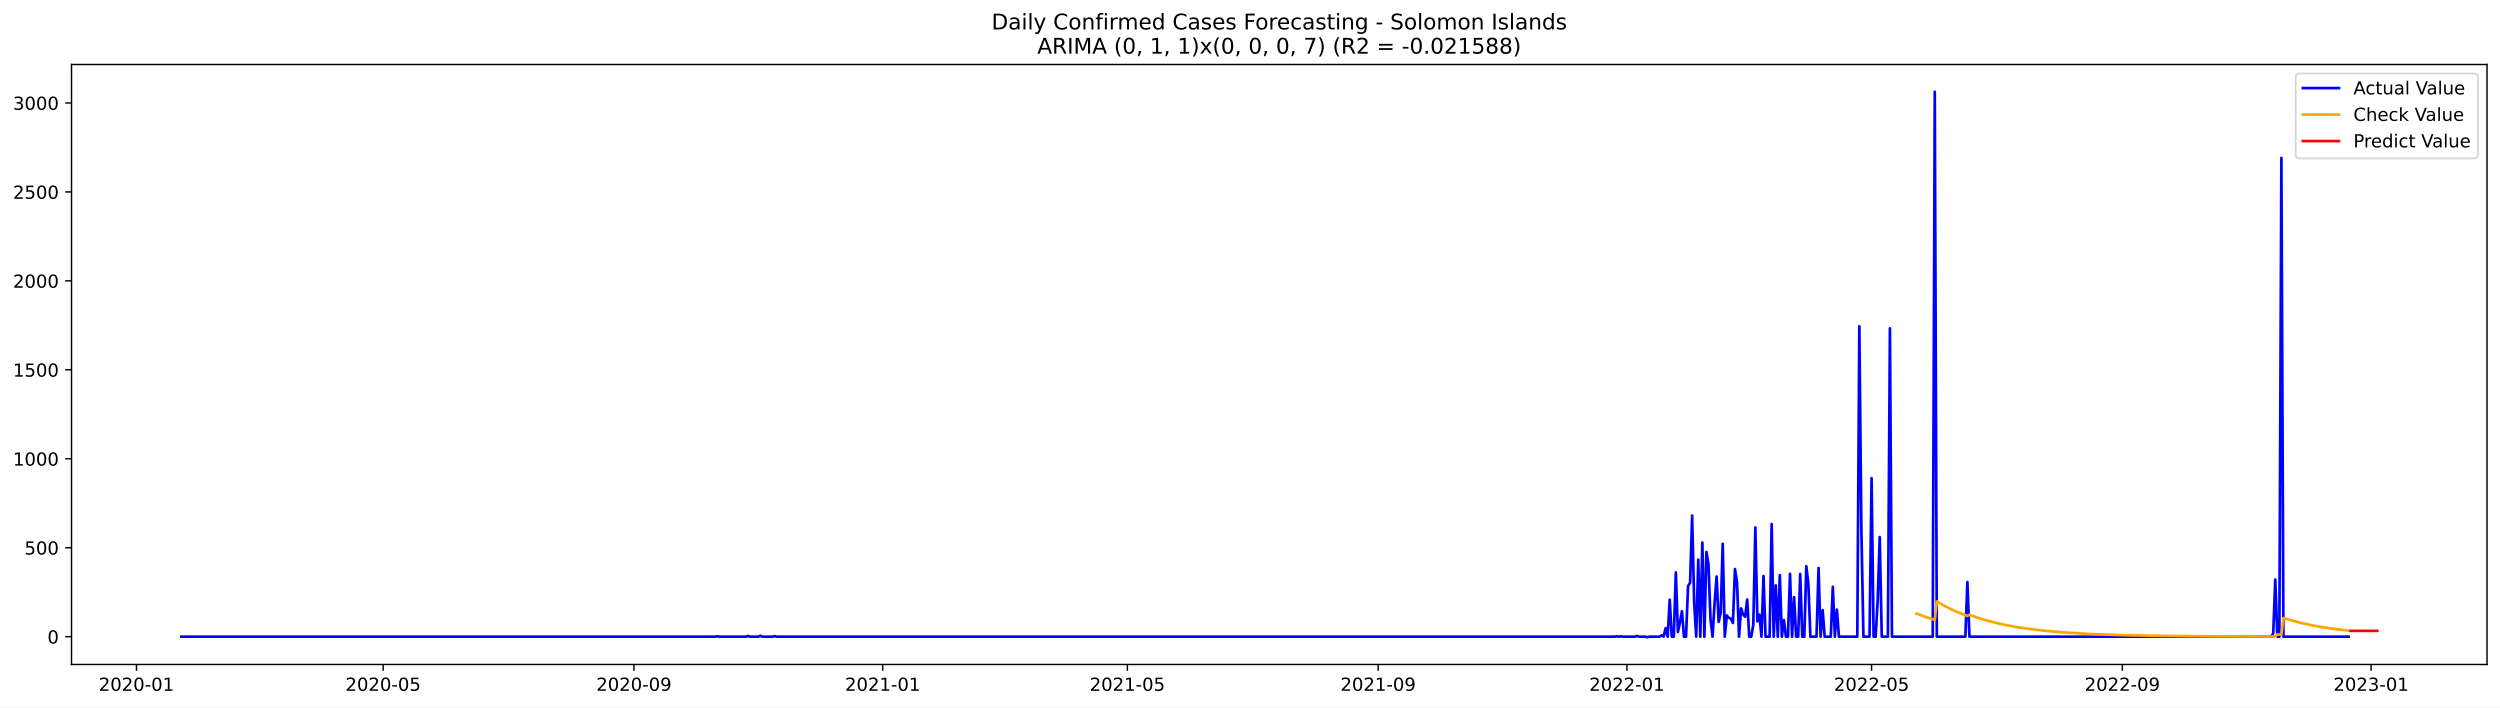
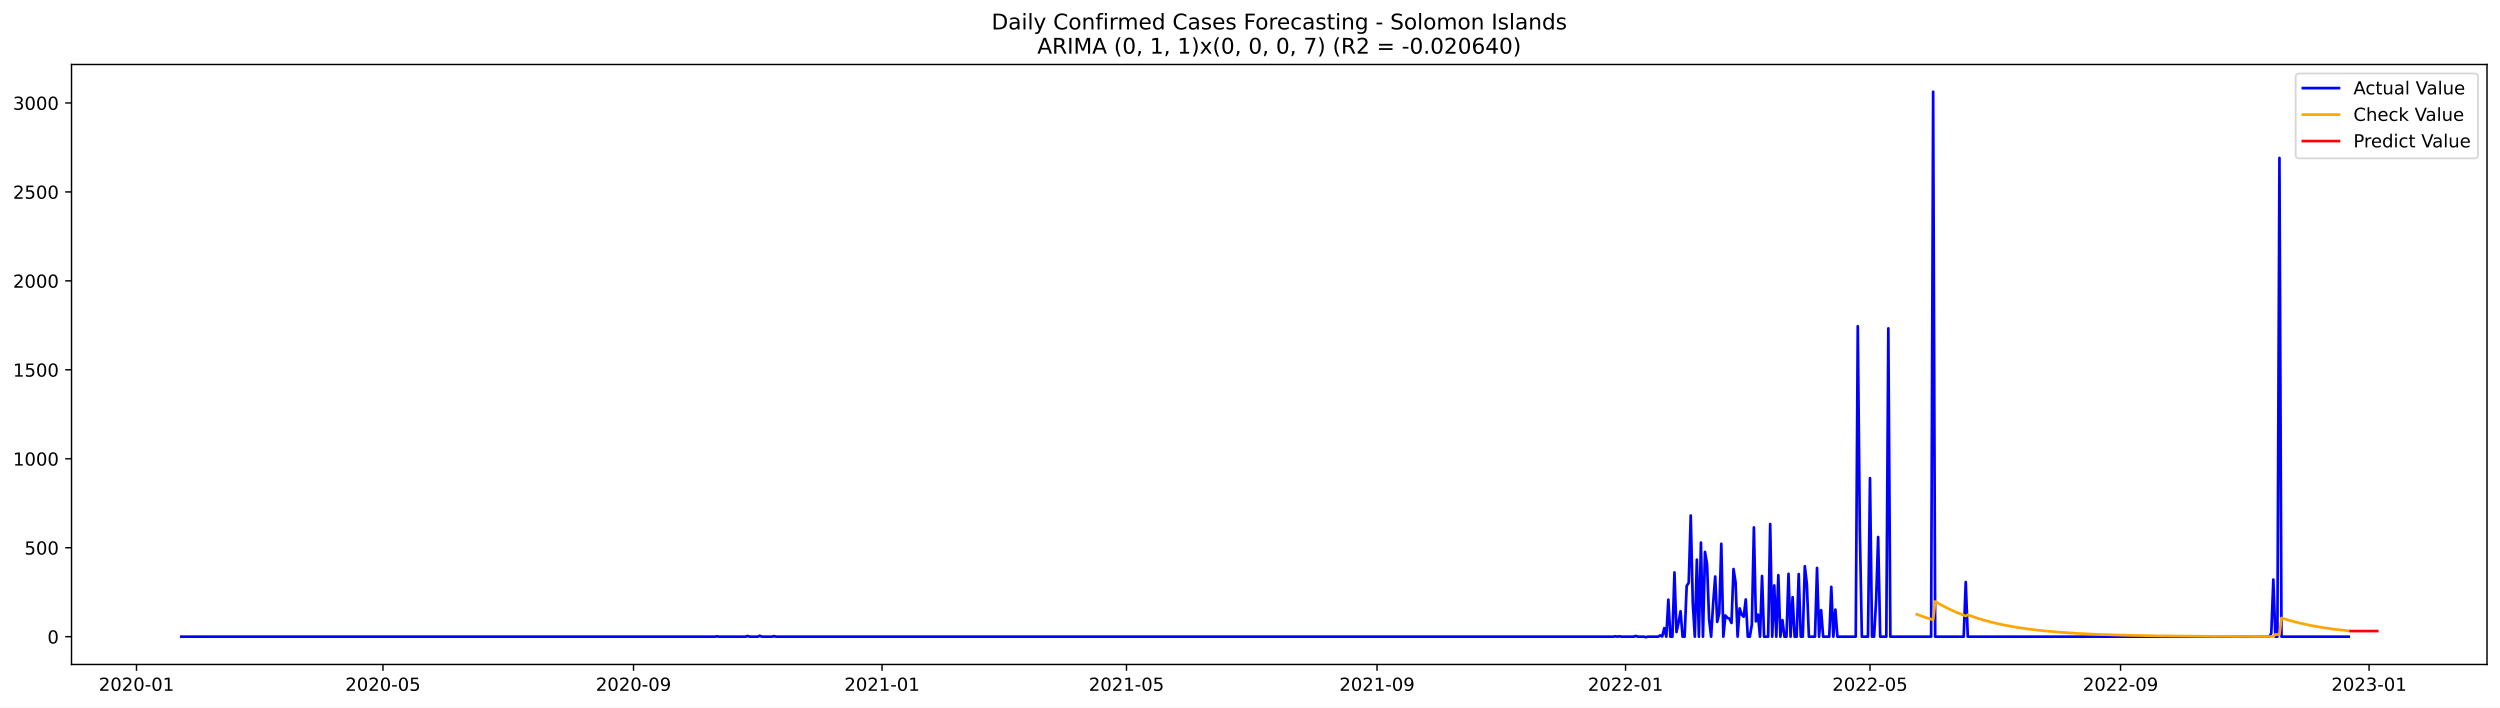
<svg xmlns="http://www.w3.org/2000/svg" xmlns:xlink="http://www.w3.org/1999/xlink" width="1386.05pt" height="392.274pt" viewBox="0 0 1386.05 392.274" version="1.1">
  <defs>
    <style type="text/css">*{stroke-linejoin: round; stroke-linecap: butt}</style>
  </defs>
  <g id="figure_1">
    <g id="patch_1">
      <path d="M 0 392.274  L 1386.05 392.274  L 1386.05 0  L 0 0  z " style="fill: #ffffff" />
    </g>
    <g id="axes_1">
      <g id="patch_2">
        <path d="M 39.65 368.396  L 1378.85 368.396  L 1378.85 35.755  L 39.65 35.755  z " style="fill: #ffffff" />
      </g>
      <g id="matplotlib.axis_1">
        <g id="xtick_1">
          <g id="line2d_1">
            <defs>
-               <path id="m51faa37a4b" d="M 0 0  L 0 3.5  " style="stroke: #000000; stroke-width: 0.8" />
+               <path id="mcefe7a0ed5" d="M 0 0  L 0 3.5  " style="stroke: #000000; stroke-width: 0.8" />
            </defs>
            <g>
-               <use xlink:href="#m51faa37a4b" x="75.654" y="368.396" style="stroke: #000000; stroke-width: 0.8" />
+               <use xlink:href="#mcefe7a0ed5" x="75.677" y="368.396" style="stroke: #000000; stroke-width: 0.8" />
            </g>
          </g>
          <g id="text_1">
-             <g transform="translate(54.76224 382.9939)scale(0.1 -0.1)">
+             <g transform="translate(54.78531 382.9939)scale(0.1 -0.1)">
              <defs>
                <path id="DejaVuSans-32" d="M 1228 531  L 3431 531  L 3431 0  L 469 0  L 469 531  Q 828 903 1448 1529  Q 2069 2156 2228 2338  Q 2531 2678 2651 2914  Q 2772 3150 2772 3378  Q 2772 3750 2511 3984  Q 2250 4219 1831 4219  Q 1534 4219 1204 4116  Q 875 4013 500 3803  L 500 4441  Q 881 4594 1212 4672  Q 1544 4750 1819 4750  Q 2544 4750 2975 4387  Q 3406 4025 3406 3419  Q 3406 3131 3298 2873  Q 3191 2616 2906 2266  Q 2828 2175 2409 1742  Q 1991 1309 1228 531  z " transform="scale(0.015625)" />
                <path id="DejaVuSans-30" d="M 2034 4250  Q 1547 4250 1301 3770  Q 1056 3291 1056 2328  Q 1056 1369 1301 889  Q 1547 409 2034 409  Q 2525 409 2770 889  Q 3016 1369 3016 2328  Q 3016 3291 2770 3770  Q 2525 4250 2034 4250  z M 2034 4750  Q 2819 4750 3233 4129  Q 3647 3509 3647 2328  Q 3647 1150 3233 529  Q 2819 -91 2034 -91  Q 1250 -91 836 529  Q 422 1150 422 2328  Q 422 3509 836 4129  Q 1250 4750 2034 4750  z " transform="scale(0.015625)" />
                <path id="DejaVuSans-2d" d="M 313 2009  L 1997 2009  L 1997 1497  L 313 1497  L 313 2009  z " transform="scale(0.015625)" />
                <path id="DejaVuSans-31" d="M 794 531  L 1825 531  L 1825 4091  L 703 3866  L 703 4441  L 1819 4666  L 2450 4666  L 2450 531  L 3481 531  L 3481 0  L 794 0  L 794 531  z " transform="scale(0.015625)" />
              </defs>
              <use xlink:href="#DejaVuSans-32" />
              <use xlink:href="#DejaVuSans-30" x="63.623" />
              <use xlink:href="#DejaVuSans-32" x="127.246" />
              <use xlink:href="#DejaVuSans-30" x="190.869" />
              <use xlink:href="#DejaVuSans-2d" x="254.492" />
              <use xlink:href="#DejaVuSans-30" x="290.576" />
              <use xlink:href="#DejaVuSans-31" x="354.199" />
            </g>
          </g>
        </g>
        <g id="xtick_2">
          <g id="line2d_2">
            <g>
-               <use xlink:href="#m51faa37a4b" x="212.434" y="368.396" style="stroke: #000000; stroke-width: 0.8" />
+               <use xlink:href="#mcefe7a0ed5" x="212.33" y="368.396" style="stroke: #000000; stroke-width: 0.8" />
            </g>
          </g>
          <g id="text_2">
-             <g transform="translate(191.5422 382.9939)scale(0.1 -0.1)">
+             <g transform="translate(191.4384 382.9939)scale(0.1 -0.1)">
              <defs>
                <path id="DejaVuSans-35" d="M 691 4666  L 3169 4666  L 3169 4134  L 1269 4134  L 1269 2991  Q 1406 3038 1543 3061  Q 1681 3084 1819 3084  Q 2600 3084 3056 2656  Q 3513 2228 3513 1497  Q 3513 744 3044 326  Q 2575 -91 1722 -91  Q 1428 -91 1123 -41  Q 819 9 494 109  L 494 744  Q 775 591 1075 516  Q 1375 441 1709 441  Q 2250 441 2565 725  Q 2881 1009 2881 1497  Q 2881 1984 2565 2268  Q 2250 2553 1709 2553  Q 1456 2553 1204 2497  Q 953 2441 691 2322  L 691 4666  z " transform="scale(0.015625)" />
              </defs>
              <use xlink:href="#DejaVuSans-32" />
              <use xlink:href="#DejaVuSans-30" x="63.623" />
              <use xlink:href="#DejaVuSans-32" x="127.246" />
              <use xlink:href="#DejaVuSans-30" x="190.869" />
              <use xlink:href="#DejaVuSans-2d" x="254.492" />
              <use xlink:href="#DejaVuSans-30" x="290.576" />
              <use xlink:href="#DejaVuSans-35" x="354.199" />
            </g>
          </g>
        </g>
        <g id="xtick_3">
          <g id="line2d_3">
            <g>
-               <use xlink:href="#m51faa37a4b" x="351.474" y="368.396" style="stroke: #000000; stroke-width: 0.8" />
+               <use xlink:href="#mcefe7a0ed5" x="351.242" y="368.396" style="stroke: #000000; stroke-width: 0.8" />
            </g>
          </g>
          <g id="text_3">
-             <g transform="translate(330.583 382.9939)scale(0.1 -0.1)">
+             <g transform="translate(330.3502 382.9939)scale(0.1 -0.1)">
              <defs>
                <path id="DejaVuSans-39" d="M 703 97  L 703 672  Q 941 559 1184 500  Q 1428 441 1663 441  Q 2288 441 2617 861  Q 2947 1281 2994 2138  Q 2813 1869 2534 1725  Q 2256 1581 1919 1581  Q 1219 1581 811 2004  Q 403 2428 403 3163  Q 403 3881 828 4315  Q 1253 4750 1959 4750  Q 2769 4750 3195 4129  Q 3622 3509 3622 2328  Q 3622 1225 3098 567  Q 2575 -91 1691 -91  Q 1453 -91 1209 -44  Q 966 3 703 97  z M 1959 2075  Q 2384 2075 2632 2365  Q 2881 2656 2881 3163  Q 2881 3666 2632 3958  Q 2384 4250 1959 4250  Q 1534 4250 1286 3958  Q 1038 3666 1038 3163  Q 1038 2656 1286 2365  Q 1534 2075 1959 2075  z " transform="scale(0.015625)" />
              </defs>
              <use xlink:href="#DejaVuSans-32" />
              <use xlink:href="#DejaVuSans-30" x="63.623" />
              <use xlink:href="#DejaVuSans-32" x="127.246" />
              <use xlink:href="#DejaVuSans-30" x="190.869" />
              <use xlink:href="#DejaVuSans-2d" x="254.492" />
              <use xlink:href="#DejaVuSans-30" x="290.576" />
              <use xlink:href="#DejaVuSans-39" x="354.199" />
            </g>
          </g>
        </g>
        <g id="xtick_4">
          <g id="line2d_4">
            <g>
-               <use xlink:href="#m51faa37a4b" x="489.385" y="368.396" style="stroke: #000000; stroke-width: 0.8" />
+               <use xlink:href="#mcefe7a0ed5" x="489.024" y="368.396" style="stroke: #000000; stroke-width: 0.8" />
            </g>
          </g>
          <g id="text_4">
-             <g transform="translate(468.4933 382.9939)scale(0.1 -0.1)">
+             <g transform="translate(468.1326 382.9939)scale(0.1 -0.1)">
              <use xlink:href="#DejaVuSans-32" />
              <use xlink:href="#DejaVuSans-30" x="63.623" />
              <use xlink:href="#DejaVuSans-32" x="127.246" />
              <use xlink:href="#DejaVuSans-31" x="190.869" />
              <use xlink:href="#DejaVuSans-2d" x="254.492" />
              <use xlink:href="#DejaVuSans-30" x="290.576" />
              <use xlink:href="#DejaVuSans-31" x="354.199" />
            </g>
          </g>
        </g>
        <g id="xtick_5">
          <g id="line2d_5">
            <g>
-               <use xlink:href="#m51faa37a4b" x="625.034" y="368.396" style="stroke: #000000; stroke-width: 0.8" />
+               <use xlink:href="#mcefe7a0ed5" x="624.548" y="368.396" style="stroke: #000000; stroke-width: 0.8" />
            </g>
          </g>
          <g id="text_5">
-             <g transform="translate(604.1428 382.9939)scale(0.1 -0.1)">
+             <g transform="translate(603.6563 382.9939)scale(0.1 -0.1)">
              <use xlink:href="#DejaVuSans-32" />
              <use xlink:href="#DejaVuSans-30" x="63.623" />
              <use xlink:href="#DejaVuSans-32" x="127.246" />
              <use xlink:href="#DejaVuSans-31" x="190.869" />
              <use xlink:href="#DejaVuSans-2d" x="254.492" />
              <use xlink:href="#DejaVuSans-30" x="290.576" />
              <use xlink:href="#DejaVuSans-35" x="354.199" />
            </g>
          </g>
        </g>
        <g id="xtick_6">
          <g id="line2d_6">
            <g>
-               <use xlink:href="#m51faa37a4b" x="764.075" y="368.396" style="stroke: #000000; stroke-width: 0.8" />
+               <use xlink:href="#mcefe7a0ed5" x="763.459" y="368.396" style="stroke: #000000; stroke-width: 0.8" />
            </g>
          </g>
          <g id="text_6">
-             <g transform="translate(743.1836 382.9939)scale(0.1 -0.1)">
+             <g transform="translate(742.5681 382.9939)scale(0.1 -0.1)">
              <use xlink:href="#DejaVuSans-32" />
              <use xlink:href="#DejaVuSans-30" x="63.623" />
              <use xlink:href="#DejaVuSans-32" x="127.246" />
              <use xlink:href="#DejaVuSans-31" x="190.869" />
              <use xlink:href="#DejaVuSans-2d" x="254.492" />
              <use xlink:href="#DejaVuSans-30" x="290.576" />
              <use xlink:href="#DejaVuSans-39" x="354.199" />
            </g>
          </g>
        </g>
        <g id="xtick_7">
          <g id="line2d_7">
            <g>
-               <use xlink:href="#m51faa37a4b" x="901.985" y="368.396" style="stroke: #000000; stroke-width: 0.8" />
+               <use xlink:href="#mcefe7a0ed5" x="901.242" y="368.396" style="stroke: #000000; stroke-width: 0.8" />
            </g>
          </g>
          <g id="text_7">
-             <g transform="translate(881.094 382.9939)scale(0.1 -0.1)">
+             <g transform="translate(880.3505 382.9939)scale(0.1 -0.1)">
              <use xlink:href="#DejaVuSans-32" />
              <use xlink:href="#DejaVuSans-30" x="63.623" />
              <use xlink:href="#DejaVuSans-32" x="127.246" />
              <use xlink:href="#DejaVuSans-32" x="190.869" />
              <use xlink:href="#DejaVuSans-2d" x="254.492" />
              <use xlink:href="#DejaVuSans-30" x="290.576" />
              <use xlink:href="#DejaVuSans-31" x="354.199" />
            </g>
          </g>
        </g>
        <g id="xtick_8">
          <g id="line2d_8">
            <g>
-               <use xlink:href="#m51faa37a4b" x="1037.635" y="368.396" style="stroke: #000000; stroke-width: 0.8" />
+               <use xlink:href="#mcefe7a0ed5" x="1036.766" y="368.396" style="stroke: #000000; stroke-width: 0.8" />
            </g>
          </g>
          <g id="text_8">
-             <g transform="translate(1016.744 382.9939)scale(0.1 -0.1)">
+             <g transform="translate(1015.874 382.9939)scale(0.1 -0.1)">
              <use xlink:href="#DejaVuSans-32" />
              <use xlink:href="#DejaVuSans-30" x="63.623" />
              <use xlink:href="#DejaVuSans-32" x="127.246" />
              <use xlink:href="#DejaVuSans-32" x="190.869" />
              <use xlink:href="#DejaVuSans-2d" x="254.492" />
              <use xlink:href="#DejaVuSans-30" x="290.576" />
              <use xlink:href="#DejaVuSans-35" x="354.199" />
            </g>
          </g>
        </g>
        <g id="xtick_9">
          <g id="line2d_9">
            <g>
-               <use xlink:href="#m51faa37a4b" x="1176.676" y="368.396" style="stroke: #000000; stroke-width: 0.8" />
+               <use xlink:href="#mcefe7a0ed5" x="1175.677" y="368.396" style="stroke: #000000; stroke-width: 0.8" />
            </g>
          </g>
          <g id="text_9">
-             <g transform="translate(1155.784 382.9939)scale(0.1 -0.1)">
+             <g transform="translate(1154.786 382.9939)scale(0.1 -0.1)">
              <use xlink:href="#DejaVuSans-32" />
              <use xlink:href="#DejaVuSans-30" x="63.623" />
              <use xlink:href="#DejaVuSans-32" x="127.246" />
              <use xlink:href="#DejaVuSans-32" x="190.869" />
              <use xlink:href="#DejaVuSans-2d" x="254.492" />
              <use xlink:href="#DejaVuSans-30" x="290.576" />
              <use xlink:href="#DejaVuSans-39" x="354.199" />
            </g>
          </g>
        </g>
        <g id="xtick_10">
          <g id="line2d_10">
            <g>
-               <use xlink:href="#m51faa37a4b" x="1314.586" y="368.396" style="stroke: #000000; stroke-width: 0.8" />
+               <use xlink:href="#mcefe7a0ed5" x="1313.46" y="368.396" style="stroke: #000000; stroke-width: 0.8" />
            </g>
          </g>
          <g id="text_10">
-             <g transform="translate(1293.695 382.9939)scale(0.1 -0.1)">
+             <g transform="translate(1292.568 382.9939)scale(0.1 -0.1)">
              <defs>
                <path id="DejaVuSans-33" d="M 2597 2516  Q 3050 2419 3304 2112  Q 3559 1806 3559 1356  Q 3559 666 3084 287  Q 2609 -91 1734 -91  Q 1441 -91 1130 -33  Q 819 25 488 141  L 488 750  Q 750 597 1062 519  Q 1375 441 1716 441  Q 2309 441 2620 675  Q 2931 909 2931 1356  Q 2931 1769 2642 2001  Q 2353 2234 1838 2234  L 1294 2234  L 1294 2753  L 1863 2753  Q 2328 2753 2575 2939  Q 2822 3125 2822 3475  Q 2822 3834 2567 4026  Q 2313 4219 1838 4219  Q 1578 4219 1281 4162  Q 984 4106 628 3988  L 628 4550  Q 988 4650 1302 4700  Q 1616 4750 1894 4750  Q 2613 4750 3031 4423  Q 3450 4097 3450 3541  Q 3450 3153 3228 2886  Q 3006 2619 2597 2516  z " transform="scale(0.015625)" />
              </defs>
              <use xlink:href="#DejaVuSans-32" />
              <use xlink:href="#DejaVuSans-30" x="63.623" />
              <use xlink:href="#DejaVuSans-32" x="127.246" />
              <use xlink:href="#DejaVuSans-33" x="190.869" />
              <use xlink:href="#DejaVuSans-2d" x="254.492" />
              <use xlink:href="#DejaVuSans-30" x="290.576" />
              <use xlink:href="#DejaVuSans-31" x="354.199" />
            </g>
          </g>
        </g>
      </g>
      <g id="matplotlib.axis_2">
        <g id="ytick_1">
          <g id="line2d_11">
            <defs>
-               <path id="m9a84aeceed" d="M 0 0  L -3.5 0  " style="stroke: #000000; stroke-width: 0.8" />
+               <path id="md44d9728ac" d="M 0 0  L -3.5 0  " style="stroke: #000000; stroke-width: 0.8" />
            </defs>
            <g>
-               <use xlink:href="#m9a84aeceed" x="39.65" y="352.98" style="stroke: #000000; stroke-width: 0.8" />
+               <use xlink:href="#md44d9728ac" x="39.65" y="352.98" style="stroke: #000000; stroke-width: 0.8" />
            </g>
          </g>
          <g id="text_11">
            <g transform="translate(26.2875 356.7788)scale(0.1 -0.1)">
              <use xlink:href="#DejaVuSans-30" />
            </g>
          </g>
        </g>
        <g id="ytick_2">
          <g id="line2d_12">
            <g>
-               <use xlink:href="#m9a84aeceed" x="39.65" y="303.665" style="stroke: #000000; stroke-width: 0.8" />
+               <use xlink:href="#md44d9728ac" x="39.65" y="303.665" style="stroke: #000000; stroke-width: 0.8" />
            </g>
          </g>
          <g id="text_12">
            <g transform="translate(13.5625 307.4638)scale(0.1 -0.1)">
              <use xlink:href="#DejaVuSans-35" />
              <use xlink:href="#DejaVuSans-30" x="63.623" />
              <use xlink:href="#DejaVuSans-30" x="127.246" />
            </g>
          </g>
        </g>
        <g id="ytick_3">
          <g id="line2d_13">
            <g>
-               <use xlink:href="#m9a84aeceed" x="39.65" y="254.349" style="stroke: #000000; stroke-width: 0.8" />
+               <use xlink:href="#md44d9728ac" x="39.65" y="254.349" style="stroke: #000000; stroke-width: 0.8" />
            </g>
          </g>
          <g id="text_13">
            <g transform="translate(7.2 258.1487)scale(0.1 -0.1)">
              <use xlink:href="#DejaVuSans-31" />
              <use xlink:href="#DejaVuSans-30" x="63.623" />
              <use xlink:href="#DejaVuSans-30" x="127.246" />
              <use xlink:href="#DejaVuSans-30" x="190.869" />
            </g>
          </g>
        </g>
        <g id="ytick_4">
          <g id="line2d_14">
            <g>
-               <use xlink:href="#m9a84aeceed" x="39.65" y="205.034" style="stroke: #000000; stroke-width: 0.8" />
+               <use xlink:href="#md44d9728ac" x="39.65" y="205.034" style="stroke: #000000; stroke-width: 0.8" />
            </g>
          </g>
          <g id="text_14">
            <g transform="translate(7.2 208.8336)scale(0.1 -0.1)">
              <use xlink:href="#DejaVuSans-31" />
              <use xlink:href="#DejaVuSans-35" x="63.623" />
              <use xlink:href="#DejaVuSans-30" x="127.246" />
              <use xlink:href="#DejaVuSans-30" x="190.869" />
            </g>
          </g>
        </g>
        <g id="ytick_5">
          <g id="line2d_15">
            <g>
-               <use xlink:href="#m9a84aeceed" x="39.65" y="155.719" style="stroke: #000000; stroke-width: 0.8" />
+               <use xlink:href="#md44d9728ac" x="39.65" y="155.719" style="stroke: #000000; stroke-width: 0.8" />
            </g>
          </g>
          <g id="text_15">
            <g transform="translate(7.2 159.5186)scale(0.1 -0.1)">
              <use xlink:href="#DejaVuSans-32" />
              <use xlink:href="#DejaVuSans-30" x="63.623" />
              <use xlink:href="#DejaVuSans-30" x="127.246" />
              <use xlink:href="#DejaVuSans-30" x="190.869" />
            </g>
          </g>
        </g>
        <g id="ytick_6">
          <g id="line2d_16">
            <g>
-               <use xlink:href="#m9a84aeceed" x="39.65" y="106.404" style="stroke: #000000; stroke-width: 0.8" />
+               <use xlink:href="#md44d9728ac" x="39.65" y="106.404" style="stroke: #000000; stroke-width: 0.8" />
            </g>
          </g>
          <g id="text_16">
            <g transform="translate(7.2 110.2035)scale(0.1 -0.1)">
              <use xlink:href="#DejaVuSans-32" />
              <use xlink:href="#DejaVuSans-35" x="63.623" />
              <use xlink:href="#DejaVuSans-30" x="127.246" />
              <use xlink:href="#DejaVuSans-30" x="190.869" />
            </g>
          </g>
        </g>
        <g id="ytick_7">
          <g id="line2d_17">
            <g>
-               <use xlink:href="#m9a84aeceed" x="39.65" y="57.089" style="stroke: #000000; stroke-width: 0.8" />
+               <use xlink:href="#md44d9728ac" x="39.65" y="57.089" style="stroke: #000000; stroke-width: 0.8" />
            </g>
          </g>
          <g id="text_17">
            <g transform="translate(7.2 60.88842)scale(0.1 -0.1)">
              <use xlink:href="#DejaVuSans-33" />
              <use xlink:href="#DejaVuSans-30" x="63.623" />
              <use xlink:href="#DejaVuSans-30" x="127.246" />
              <use xlink:href="#DejaVuSans-30" x="190.869" />
            </g>
          </g>
        </g>
      </g>
      <g id="line2d_18">
-         <path d="M 100.523 352.98  L 396.691 352.98  L 397.821 352.782  L 398.952 352.98  L 413.647 352.98  L 414.777 352.585  L 415.908 352.98  L 420.43 352.98  L 421.56 352.486  L 422.69 352.98  L 428.342 352.98  L 429.473 352.684  L 430.603 352.98  L 895.203 352.98  L 896.333 352.782  L 897.464 352.98  L 898.594 352.782  L 899.725 352.98  L 906.507 352.98  L 907.637 352.585  L 908.768 352.98  L 912.159 352.98  L 913.29 353.276  L 914.42 352.98  L 920.072 352.98  L 921.202 352.289  L 922.333 352.881  L 923.463 348.245  L 924.594 352.98  L 925.724 332.465  L 926.854 352.98  L 927.985 352.98  L 929.115 317.374  L 930.246 350.415  L 931.376 345.188  L 932.507 338.875  L 933.637 352.98  L 934.767 352.98  L 935.898 324.87  L 937.028 323.095  L 938.159 285.812  L 939.289 334.24  L 940.419 352.98  L 941.55 310.273  L 942.68 352.98  L 943.811 300.804  L 944.941 352.98  L 946.071 306.032  L 947.202 312.739  L 948.332 343.215  L 949.463 352.98  L 950.593 334.536  L 951.724 319.643  L 952.854 344.793  L 953.984 339.862  L 955.115 301.495  L 956.245 352.98  L 957.376 341.243  L 958.506 342.525  L 959.636 343.018  L 960.767 345.385  L 961.897 315.5  L 963.028 322.799  L 964.158 352.98  L 965.288 337.297  L 966.419 340.749  L 967.549 341.933  L 968.68 332.366  L 969.81 352.98  L 970.941 352.98  L 972.071 346.273  L 973.201 292.421  L 974.332 344.497  L 975.462 340.749  L 976.593 352.98  L 977.723 319.347  L 978.853 352.98  L 981.114 352.98  L 982.245 290.547  L 983.375 352.98  L 984.506 324.574  L 985.636 352.98  L 986.766 318.854  L 987.897 352.98  L 989.027 343.807  L 990.158 352.98  L 991.288 352.98  L 992.418 318.163  L 993.549 352.98  L 994.679 331.084  L 995.81 352.98  L 996.94 352.98  L 998.07 318.262  L 999.201 352.98  L 1000.331 352.98  L 1001.462 313.922  L 1002.592 323.785  L 1003.723 352.98  L 1007.114 352.98  L 1008.244 314.908  L 1009.375 352.98  L 1010.505 338.284  L 1011.635 352.98  L 1015.027 352.98  L 1016.157 325.363  L 1017.287 352.98  L 1018.418 337.988  L 1019.548 352.98  L 1029.722 352.98  L 1030.852 180.87  L 1031.983 293.407  L 1033.113 352.98  L 1036.504 352.98  L 1037.635 265.1  L 1038.765 352.98  L 1039.896 352.98  L 1041.026 332.859  L 1042.157 297.747  L 1043.287 352.98  L 1046.678 352.98  L 1047.809 182.054  L 1048.939 352.98  L 1071.547 352.98  L 1072.678 50.876  L 1073.808 352.98  L 1089.634 352.98  L 1090.764 322.7  L 1091.895 352.98  L 1259.196 352.98  L 1260.326 351.106  L 1261.457 321.319  L 1262.587 352.98  L 1263.717 352.98  L 1264.848 87.566  L 1265.978 352.98  L 1302.151 352.98  L 1302.151 352.98  " clip-path="url(#pe332eb1129)" style="fill: none; stroke: #0000ff; stroke-width: 1.5; stroke-linecap: square" />
+         <path d="M 100.523 352.98  L 396.416 352.98  L 397.545 352.782  L 398.675 352.98  L 413.357 352.98  L 414.486 352.585  L 415.615 352.98  L 420.133 352.98  L 421.262 352.486  L 422.392 352.98  L 428.038 352.98  L 429.168 352.684  L 430.297 352.98  L 894.466 352.98  L 895.595 352.782  L 896.724 352.98  L 897.854 352.782  L 898.983 352.98  L 905.759 352.98  L 906.889 352.585  L 908.018 352.98  L 911.406 352.98  L 912.536 353.276  L 913.665 352.98  L 919.312 352.98  L 920.441 352.289  L 921.57 352.881  L 922.7 348.245  L 923.829 352.98  L 924.959 332.465  L 926.088 352.98  L 927.217 352.98  L 928.347 317.374  L 929.476 350.415  L 930.605 345.188  L 931.735 338.875  L 932.864 352.98  L 933.993 352.98  L 935.123 324.87  L 936.252 323.095  L 937.382 285.812  L 938.511 334.24  L 939.64 352.98  L 940.77 310.273  L 941.899 352.98  L 943.028 300.804  L 944.158 352.98  L 945.287 306.032  L 946.416 312.739  L 947.546 343.215  L 948.675 352.98  L 949.805 334.536  L 950.934 319.643  L 952.063 344.793  L 953.193 339.862  L 954.322 301.495  L 955.451 352.98  L 956.581 341.243  L 957.71 342.525  L 958.839 343.018  L 959.969 345.385  L 961.098 315.5  L 962.228 322.799  L 963.357 352.98  L 964.486 337.297  L 965.616 340.749  L 966.745 341.933  L 967.874 332.366  L 969.004 352.98  L 970.133 352.98  L 971.262 346.273  L 972.392 292.421  L 973.521 344.497  L 974.651 340.749  L 975.78 352.98  L 976.909 319.347  L 978.039 352.98  L 980.297 352.98  L 981.427 290.547  L 982.556 352.98  L 983.685 324.574  L 984.815 352.98  L 985.944 318.854  L 987.074 352.98  L 988.203 343.807  L 989.332 352.98  L 990.462 352.98  L 991.591 318.163  L 992.72 352.98  L 993.85 331.084  L 994.979 352.98  L 996.108 352.98  L 997.238 318.262  L 998.367 352.98  L 999.497 352.98  L 1000.626 313.922  L 1001.755 323.785  L 1002.885 352.98  L 1006.273 352.98  L 1007.402 314.908  L 1008.531 352.98  L 1009.661 338.284  L 1010.79 352.98  L 1014.178 352.98  L 1015.308 325.363  L 1016.437 352.98  L 1017.566 337.988  L 1018.696 352.98  L 1028.86 352.98  L 1029.989 180.87  L 1031.119 293.407  L 1032.248 352.98  L 1035.636 352.98  L 1036.766 265.1  L 1037.895 352.98  L 1039.024 352.98  L 1040.154 332.859  L 1041.283 297.747  L 1042.412 352.98  L 1045.801 352.98  L 1046.93 182.054  L 1048.059 352.98  L 1070.647 352.98  L 1071.776 50.876  L 1072.905 352.98  L 1088.716 352.98  L 1089.846 322.7  L 1090.975 352.98  L 1258.121 352.98  L 1259.25 351.106  L 1260.38 321.319  L 1261.509 352.98  L 1262.638 352.98  L 1263.768 87.566  L 1264.897 352.98  L 1302.166 352.98  L 1302.166 352.98  " clip-path="url(#pe22a242abc)" style="fill: none; stroke: #0000ff; stroke-width: 1.5; stroke-linecap: square" />
      </g>
      <g id="line2d_19">
-         <path d="M 1062.504 340.155  L 1067.026 341.85  L 1071.547 343.322  L 1072.678 343.658  L 1073.808 333.462  L 1077.199 335.431  L 1081.721 337.751  L 1086.243 339.764  L 1090.764 341.511  L 1091.895 340.856  L 1096.416 342.458  L 1100.938 343.849  L 1106.59 345.332  L 1112.242 346.574  L 1119.025 347.801  L 1125.807 348.793  L 1133.72 349.713  L 1142.763 350.52  L 1152.937 351.191  L 1165.372 351.769  L 1180.067 352.216  L 1199.284 352.562  L 1226.414 352.801  L 1260.326 352.918  L 1261.457 352.855  L 1262.587 351.757  L 1264.848 351.84  L 1265.978 342.637  L 1270.5 344.004  L 1276.152 345.462  L 1281.804 346.683  L 1288.587 347.889  L 1295.369 348.864  L 1302.151 349.653  L 1302.151 349.653  " clip-path="url(#pe332eb1129)" style="fill: none; stroke: #ffa500; stroke-width: 1.5; stroke-linecap: square" />
+         <path d="M 1062.741 340.603  L 1067.258 342.239  L 1071.776 343.66  L 1072.905 333.459  L 1076.293 335.429  L 1080.811 337.75  L 1085.328 339.764  L 1089.846 341.512  L 1090.975 340.856  L 1095.493 342.46  L 1100.01 343.851  L 1105.657 345.334  L 1111.304 346.577  L 1118.08 347.804  L 1124.856 348.796  L 1132.762 349.716  L 1141.796 350.522  L 1151.961 351.193  L 1164.384 351.77  L 1179.065 352.217  L 1198.265 352.562  L 1225.369 352.801  L 1259.25 352.918  L 1260.38 352.855  L 1261.509 351.756  L 1263.768 351.84  L 1264.897 342.632  L 1269.415 344.001  L 1275.061 345.46  L 1280.708 346.681  L 1287.484 347.889  L 1294.261 348.864  L 1302.166 349.769  L 1302.166 349.769  " clip-path="url(#pe22a242abc)" style="fill: none; stroke: #ffa500; stroke-width: 1.5; stroke-linecap: square" />
      </g>
      <g id="line2d_20">
-         <path d="M 1303.282 349.769  L 1304.412 349.769  L 1305.543 349.769  L 1306.673 349.769  L 1307.804 349.769  L 1308.934 349.769  L 1310.064 349.769  L 1311.195 349.769  L 1312.325 349.769  L 1313.456 349.769  L 1314.586 349.769  L 1315.716 349.769  L 1316.847 349.769  L 1317.977 349.769  " clip-path="url(#pe332eb1129)" style="fill: none; stroke: #ff0000; stroke-width: 1.5; stroke-linecap: square" />
+         <path d="M 1303.296 349.881  L 1304.425 349.881  L 1305.554 349.881  L 1306.684 349.881  L 1307.813 349.881  L 1308.942 349.881  L 1310.072 349.881  L 1311.201 349.881  L 1312.33 349.881  L 1313.46 349.881  L 1314.589 349.881  L 1315.719 349.881  L 1316.848 349.881  L 1317.977 349.881  " clip-path="url(#pe22a242abc)" style="fill: none; stroke: #ff0000; stroke-width: 1.5; stroke-linecap: square" />
      </g>
      <g id="patch_3">
        <path d="M 39.65 368.396  L 39.65 35.755  " style="fill: none; stroke: #000000; stroke-width: 0.8; stroke-linejoin: miter; stroke-linecap: square" />
      </g>
      <g id="patch_4">
        <path d="M 1378.85 368.396  L 1378.85 35.755  " style="fill: none; stroke: #000000; stroke-width: 0.8; stroke-linejoin: miter; stroke-linecap: square" />
      </g>
      <g id="patch_5">
        <path d="M 39.65 368.396  L 1378.85 368.396  " style="fill: none; stroke: #000000; stroke-width: 0.8; stroke-linejoin: miter; stroke-linecap: square" />
      </g>
      <g id="patch_6">
        <path d="M 39.65 35.755  L 1378.85 35.755  " style="fill: none; stroke: #000000; stroke-width: 0.8; stroke-linejoin: miter; stroke-linecap: square" />
      </g>
      <g id="text_18">
        <g transform="translate(549.7297 16.31812)scale(0.12 -0.12)">
          <defs>
            <path id="DejaVuSans-44" d="M 1259 4147  L 1259 519  L 2022 519  Q 2988 519 3436 956  Q 3884 1394 3884 2338  Q 3884 3275 3436 3711  Q 2988 4147 2022 4147  L 1259 4147  z M 628 4666  L 1925 4666  Q 3281 4666 3915 4102  Q 4550 3538 4550 2338  Q 4550 1131 3912 565  Q 3275 0 1925 0  L 628 0  L 628 4666  z " transform="scale(0.015625)" />
            <path id="DejaVuSans-61" d="M 2194 1759  Q 1497 1759 1228 1600  Q 959 1441 959 1056  Q 959 750 1161 570  Q 1363 391 1709 391  Q 2188 391 2477 730  Q 2766 1069 2766 1631  L 2766 1759  L 2194 1759  z M 3341 1997  L 3341 0  L 2766 0  L 2766 531  Q 2569 213 2275 61  Q 1981 -91 1556 -91  Q 1019 -91 701 211  Q 384 513 384 1019  Q 384 1609 779 1909  Q 1175 2209 1959 2209  L 2766 2209  L 2766 2266  Q 2766 2663 2505 2880  Q 2244 3097 1772 3097  Q 1472 3097 1187 3025  Q 903 2953 641 2809  L 641 3341  Q 956 3463 1253 3523  Q 1550 3584 1831 3584  Q 2591 3584 2966 3190  Q 3341 2797 3341 1997  z " transform="scale(0.015625)" />
            <path id="DejaVuSans-69" d="M 603 3500  L 1178 3500  L 1178 0  L 603 0  L 603 3500  z M 603 4863  L 1178 4863  L 1178 4134  L 603 4134  L 603 4863  z " transform="scale(0.015625)" />
            <path id="DejaVuSans-6c" d="M 603 4863  L 1178 4863  L 1178 0  L 603 0  L 603 4863  z " transform="scale(0.015625)" />
            <path id="DejaVuSans-79" d="M 2059 -325  Q 1816 -950 1584 -1140  Q 1353 -1331 966 -1331  L 506 -1331  L 506 -850  L 844 -850  Q 1081 -850 1212 -737  Q 1344 -625 1503 -206  L 1606 56  L 191 3500  L 800 3500  L 1894 763  L 2988 3500  L 3597 3500  L 2059 -325  z " transform="scale(0.015625)" />
            <path id="DejaVuSans-20" transform="scale(0.015625)" />
            <path id="DejaVuSans-43" d="M 4122 4306  L 4122 3641  Q 3803 3938 3442 4084  Q 3081 4231 2675 4231  Q 1875 4231 1450 3742  Q 1025 3253 1025 2328  Q 1025 1406 1450 917  Q 1875 428 2675 428  Q 3081 428 3442 575  Q 3803 722 4122 1019  L 4122 359  Q 3791 134 3420 21  Q 3050 -91 2638 -91  Q 1578 -91 968 557  Q 359 1206 359 2328  Q 359 3453 968 4101  Q 1578 4750 2638 4750  Q 3056 4750 3426 4639  Q 3797 4528 4122 4306  z " transform="scale(0.015625)" />
            <path id="DejaVuSans-6f" d="M 1959 3097  Q 1497 3097 1228 2736  Q 959 2375 959 1747  Q 959 1119 1226 758  Q 1494 397 1959 397  Q 2419 397 2687 759  Q 2956 1122 2956 1747  Q 2956 2369 2687 2733  Q 2419 3097 1959 3097  z M 1959 3584  Q 2709 3584 3137 3096  Q 3566 2609 3566 1747  Q 3566 888 3137 398  Q 2709 -91 1959 -91  Q 1206 -91 779 398  Q 353 888 353 1747  Q 353 2609 779 3096  Q 1206 3584 1959 3584  z " transform="scale(0.015625)" />
            <path id="DejaVuSans-6e" d="M 3513 2113  L 3513 0  L 2938 0  L 2938 2094  Q 2938 2591 2744 2837  Q 2550 3084 2163 3084  Q 1697 3084 1428 2787  Q 1159 2491 1159 1978  L 1159 0  L 581 0  L 581 3500  L 1159 3500  L 1159 2956  Q 1366 3272 1645 3428  Q 1925 3584 2291 3584  Q 2894 3584 3203 3211  Q 3513 2838 3513 2113  z " transform="scale(0.015625)" />
            <path id="DejaVuSans-66" d="M 2375 4863  L 2375 4384  L 1825 4384  Q 1516 4384 1395 4259  Q 1275 4134 1275 3809  L 1275 3500  L 2222 3500  L 2222 3053  L 1275 3053  L 1275 0  L 697 0  L 697 3053  L 147 3053  L 147 3500  L 697 3500  L 697 3744  Q 697 4328 969 4595  Q 1241 4863 1831 4863  L 2375 4863  z " transform="scale(0.015625)" />
            <path id="DejaVuSans-72" d="M 2631 2963  Q 2534 3019 2420 3045  Q 2306 3072 2169 3072  Q 1681 3072 1420 2755  Q 1159 2438 1159 1844  L 1159 0  L 581 0  L 581 3500  L 1159 3500  L 1159 2956  Q 1341 3275 1631 3429  Q 1922 3584 2338 3584  Q 2397 3584 2469 3576  Q 2541 3569 2628 3553  L 2631 2963  z " transform="scale(0.015625)" />
            <path id="DejaVuSans-6d" d="M 3328 2828  Q 3544 3216 3844 3400  Q 4144 3584 4550 3584  Q 5097 3584 5394 3201  Q 5691 2819 5691 2113  L 5691 0  L 5113 0  L 5113 2094  Q 5113 2597 4934 2840  Q 4756 3084 4391 3084  Q 3944 3084 3684 2787  Q 3425 2491 3425 1978  L 3425 0  L 2847 0  L 2847 2094  Q 2847 2600 2669 2842  Q 2491 3084 2119 3084  Q 1678 3084 1418 2786  Q 1159 2488 1159 1978  L 1159 0  L 581 0  L 581 3500  L 1159 3500  L 1159 2956  Q 1356 3278 1631 3431  Q 1906 3584 2284 3584  Q 2666 3584 2933 3390  Q 3200 3197 3328 2828  z " transform="scale(0.015625)" />
            <path id="DejaVuSans-65" d="M 3597 1894  L 3597 1613  L 953 1613  Q 991 1019 1311 708  Q 1631 397 2203 397  Q 2534 397 2845 478  Q 3156 559 3463 722  L 3463 178  Q 3153 47 2828 -22  Q 2503 -91 2169 -91  Q 1331 -91 842 396  Q 353 884 353 1716  Q 353 2575 817 3079  Q 1281 3584 2069 3584  Q 2775 3584 3186 3129  Q 3597 2675 3597 1894  z M 3022 2063  Q 3016 2534 2758 2815  Q 2500 3097 2075 3097  Q 1594 3097 1305 2825  Q 1016 2553 972 2059  L 3022 2063  z " transform="scale(0.015625)" />
            <path id="DejaVuSans-64" d="M 2906 2969  L 2906 4863  L 3481 4863  L 3481 0  L 2906 0  L 2906 525  Q 2725 213 2448 61  Q 2172 -91 1784 -91  Q 1150 -91 751 415  Q 353 922 353 1747  Q 353 2572 751 3078  Q 1150 3584 1784 3584  Q 2172 3584 2448 3432  Q 2725 3281 2906 2969  z M 947 1747  Q 947 1113 1208 752  Q 1469 391 1925 391  Q 2381 391 2643 752  Q 2906 1113 2906 1747  Q 2906 2381 2643 2742  Q 2381 3103 1925 3103  Q 1469 3103 1208 2742  Q 947 2381 947 1747  z " transform="scale(0.015625)" />
            <path id="DejaVuSans-73" d="M 2834 3397  L 2834 2853  Q 2591 2978 2328 3040  Q 2066 3103 1784 3103  Q 1356 3103 1142 2972  Q 928 2841 928 2578  Q 928 2378 1081 2264  Q 1234 2150 1697 2047  L 1894 2003  Q 2506 1872 2764 1633  Q 3022 1394 3022 966  Q 3022 478 2636 193  Q 2250 -91 1575 -91  Q 1294 -91 989 -36  Q 684 19 347 128  L 347 722  Q 666 556 975 473  Q 1284 391 1588 391  Q 1994 391 2212 530  Q 2431 669 2431 922  Q 2431 1156 2273 1281  Q 2116 1406 1581 1522  L 1381 1569  Q 847 1681 609 1914  Q 372 2147 372 2553  Q 372 3047 722 3315  Q 1072 3584 1716 3584  Q 2034 3584 2315 3537  Q 2597 3491 2834 3397  z " transform="scale(0.015625)" />
            <path id="DejaVuSans-46" d="M 628 4666  L 3309 4666  L 3309 4134  L 1259 4134  L 1259 2759  L 3109 2759  L 3109 2228  L 1259 2228  L 1259 0  L 628 0  L 628 4666  z " transform="scale(0.015625)" />
            <path id="DejaVuSans-63" d="M 3122 3366  L 3122 2828  Q 2878 2963 2633 3030  Q 2388 3097 2138 3097  Q 1578 3097 1268 2742  Q 959 2388 959 1747  Q 959 1106 1268 751  Q 1578 397 2138 397  Q 2388 397 2633 464  Q 2878 531 3122 666  L 3122 134  Q 2881 22 2623 -34  Q 2366 -91 2075 -91  Q 1284 -91 818 406  Q 353 903 353 1747  Q 353 2603 823 3093  Q 1294 3584 2113 3584  Q 2378 3584 2631 3529  Q 2884 3475 3122 3366  z " transform="scale(0.015625)" />
            <path id="DejaVuSans-74" d="M 1172 4494  L 1172 3500  L 2356 3500  L 2356 3053  L 1172 3053  L 1172 1153  Q 1172 725 1289 603  Q 1406 481 1766 481  L 2356 481  L 2356 0  L 1766 0  Q 1100 0 847 248  Q 594 497 594 1153  L 594 3053  L 172 3053  L 172 3500  L 594 3500  L 594 4494  L 1172 4494  z " transform="scale(0.015625)" />
            <path id="DejaVuSans-67" d="M 2906 1791  Q 2906 2416 2648 2759  Q 2391 3103 1925 3103  Q 1463 3103 1205 2759  Q 947 2416 947 1791  Q 947 1169 1205 825  Q 1463 481 1925 481  Q 2391 481 2648 825  Q 2906 1169 2906 1791  z M 3481 434  Q 3481 -459 3084 -895  Q 2688 -1331 1869 -1331  Q 1566 -1331 1297 -1286  Q 1028 -1241 775 -1147  L 775 -588  Q 1028 -725 1275 -790  Q 1522 -856 1778 -856  Q 2344 -856 2625 -561  Q 2906 -266 2906 331  L 2906 616  Q 2728 306 2450 153  Q 2172 0 1784 0  Q 1141 0 747 490  Q 353 981 353 1791  Q 353 2603 747 3093  Q 1141 3584 1784 3584  Q 2172 3584 2450 3431  Q 2728 3278 2906 2969  L 2906 3500  L 3481 3500  L 3481 434  z " transform="scale(0.015625)" />
            <path id="DejaVuSans-53" d="M 3425 4513  L 3425 3897  Q 3066 4069 2747 4153  Q 2428 4238 2131 4238  Q 1616 4238 1336 4038  Q 1056 3838 1056 3469  Q 1056 3159 1242 3001  Q 1428 2844 1947 2747  L 2328 2669  Q 3034 2534 3370 2195  Q 3706 1856 3706 1288  Q 3706 609 3251 259  Q 2797 -91 1919 -91  Q 1588 -91 1214 -16  Q 841 59 441 206  L 441 856  Q 825 641 1194 531  Q 1563 422 1919 422  Q 2459 422 2753 634  Q 3047 847 3047 1241  Q 3047 1584 2836 1778  Q 2625 1972 2144 2069  L 1759 2144  Q 1053 2284 737 2584  Q 422 2884 422 3419  Q 422 4038 858 4394  Q 1294 4750 2059 4750  Q 2388 4750 2728 4690  Q 3069 4631 3425 4513  z " transform="scale(0.015625)" />
            <path id="DejaVuSans-49" d="M 628 4666  L 1259 4666  L 1259 0  L 628 0  L 628 4666  z " transform="scale(0.015625)" />
          </defs>
          <use xlink:href="#DejaVuSans-44" />
          <use xlink:href="#DejaVuSans-61" x="77.002" />
          <use xlink:href="#DejaVuSans-69" x="138.281" />
          <use xlink:href="#DejaVuSans-6c" x="166.064" />
          <use xlink:href="#DejaVuSans-79" x="193.848" />
          <use xlink:href="#DejaVuSans-20" x="253.027" />
          <use xlink:href="#DejaVuSans-43" x="284.814" />
          <use xlink:href="#DejaVuSans-6f" x="354.639" />
          <use xlink:href="#DejaVuSans-6e" x="415.82" />
          <use xlink:href="#DejaVuSans-66" x="479.199" />
          <use xlink:href="#DejaVuSans-69" x="514.404" />
          <use xlink:href="#DejaVuSans-72" x="542.188" />
          <use xlink:href="#DejaVuSans-6d" x="581.551" />
          <use xlink:href="#DejaVuSans-65" x="678.963" />
          <use xlink:href="#DejaVuSans-64" x="740.486" />
          <use xlink:href="#DejaVuSans-20" x="803.963" />
          <use xlink:href="#DejaVuSans-43" x="835.75" />
          <use xlink:href="#DejaVuSans-61" x="905.574" />
          <use xlink:href="#DejaVuSans-73" x="966.854" />
          <use xlink:href="#DejaVuSans-65" x="1018.953" />
          <use xlink:href="#DejaVuSans-73" x="1080.477" />
          <use xlink:href="#DejaVuSans-20" x="1132.576" />
          <use xlink:href="#DejaVuSans-46" x="1164.363" />
          <use xlink:href="#DejaVuSans-6f" x="1218.258" />
          <use xlink:href="#DejaVuSans-72" x="1279.439" />
          <use xlink:href="#DejaVuSans-65" x="1318.303" />
          <use xlink:href="#DejaVuSans-63" x="1379.826" />
          <use xlink:href="#DejaVuSans-61" x="1434.807" />
          <use xlink:href="#DejaVuSans-73" x="1496.086" />
          <use xlink:href="#DejaVuSans-74" x="1548.186" />
          <use xlink:href="#DejaVuSans-69" x="1587.395" />
          <use xlink:href="#DejaVuSans-6e" x="1615.178" />
          <use xlink:href="#DejaVuSans-67" x="1678.557" />
          <use xlink:href="#DejaVuSans-20" x="1742.033" />
          <use xlink:href="#DejaVuSans-2d" x="1773.82" />
          <use xlink:href="#DejaVuSans-20" x="1809.904" />
          <use xlink:href="#DejaVuSans-53" x="1841.691" />
          <use xlink:href="#DejaVuSans-6f" x="1905.168" />
          <use xlink:href="#DejaVuSans-6c" x="1966.35" />
          <use xlink:href="#DejaVuSans-6f" x="1994.133" />
          <use xlink:href="#DejaVuSans-6d" x="2055.314" />
          <use xlink:href="#DejaVuSans-6f" x="2152.727" />
          <use xlink:href="#DejaVuSans-6e" x="2213.908" />
          <use xlink:href="#DejaVuSans-20" x="2277.287" />
          <use xlink:href="#DejaVuSans-49" x="2309.074" />
          <use xlink:href="#DejaVuSans-73" x="2338.566" />
          <use xlink:href="#DejaVuSans-6c" x="2390.666" />
          <use xlink:href="#DejaVuSans-61" x="2418.449" />
          <use xlink:href="#DejaVuSans-6e" x="2479.729" />
          <use xlink:href="#DejaVuSans-64" x="2543.107" />
          <use xlink:href="#DejaVuSans-73" x="2606.584" />
        </g>
        <g transform="translate(575.1013 29.7555)scale(0.12 -0.12)">
          <defs>
            <path id="DejaVuSans-41" d="M 2188 4044  L 1331 1722  L 3047 1722  L 2188 4044  z M 1831 4666  L 2547 4666  L 4325 0  L 3669 0  L 3244 1197  L 1141 1197  L 716 0  L 50 0  L 1831 4666  z " transform="scale(0.015625)" />
            <path id="DejaVuSans-52" d="M 2841 2188  Q 3044 2119 3236 1894  Q 3428 1669 3622 1275  L 4263 0  L 3584 0  L 2988 1197  Q 2756 1666 2539 1819  Q 2322 1972 1947 1972  L 1259 1972  L 1259 0  L 628 0  L 628 4666  L 2053 4666  Q 2853 4666 3247 4331  Q 3641 3997 3641 3322  Q 3641 2881 3436 2590  Q 3231 2300 2841 2188  z M 1259 4147  L 1259 2491  L 2053 2491  Q 2509 2491 2742 2702  Q 2975 2913 2975 3322  Q 2975 3731 2742 3939  Q 2509 4147 2053 4147  L 1259 4147  z " transform="scale(0.015625)" />
            <path id="DejaVuSans-4d" d="M 628 4666  L 1569 4666  L 2759 1491  L 3956 4666  L 4897 4666  L 4897 0  L 4281 0  L 4281 4097  L 3078 897  L 2444 897  L 1241 4097  L 1241 0  L 628 0  L 628 4666  z " transform="scale(0.015625)" />
            <path id="DejaVuSans-28" d="M 1984 4856  Q 1566 4138 1362 3434  Q 1159 2731 1159 2009  Q 1159 1288 1364 580  Q 1569 -128 1984 -844  L 1484 -844  Q 1016 -109 783 600  Q 550 1309 550 2009  Q 550 2706 781 3412  Q 1013 4119 1484 4856  L 1984 4856  z " transform="scale(0.015625)" />
            <path id="DejaVuSans-2c" d="M 750 794  L 1409 794  L 1409 256  L 897 -744  L 494 -744  L 750 256  L 750 794  z " transform="scale(0.015625)" />
            <path id="DejaVuSans-29" d="M 513 4856  L 1013 4856  Q 1481 4119 1714 3412  Q 1947 2706 1947 2009  Q 1947 1309 1714 600  Q 1481 -109 1013 -844  L 513 -844  Q 928 -128 1133 580  Q 1338 1288 1338 2009  Q 1338 2731 1133 3434  Q 928 4138 513 4856  z " transform="scale(0.015625)" />
            <path id="DejaVuSans-78" d="M 3513 3500  L 2247 1797  L 3578 0  L 2900 0  L 1881 1375  L 863 0  L 184 0  L 1544 1831  L 300 3500  L 978 3500  L 1906 2253  L 2834 3500  L 3513 3500  z " transform="scale(0.015625)" />
            <path id="DejaVuSans-37" d="M 525 4666  L 3525 4666  L 3525 4397  L 1831 0  L 1172 0  L 2766 4134  L 525 4134  L 525 4666  z " transform="scale(0.015625)" />
            <path id="DejaVuSans-3d" d="M 678 2906  L 4684 2906  L 4684 2381  L 678 2381  L 678 2906  z M 678 1631  L 4684 1631  L 4684 1100  L 678 1100  L 678 1631  z " transform="scale(0.015625)" />
            <path id="DejaVuSans-2e" d="M 684 794  L 1344 794  L 1344 0  L 684 0  L 684 794  z " transform="scale(0.015625)" />
-             <path id="DejaVuSans-38" d="M 2034 2216  Q 1584 2216 1326 1975  Q 1069 1734 1069 1313  Q 1069 891 1326 650  Q 1584 409 2034 409  Q 2484 409 2743 651  Q 3003 894 3003 1313  Q 3003 1734 2745 1975  Q 2488 2216 2034 2216  z M 1403 2484  Q 997 2584 770 2862  Q 544 3141 544 3541  Q 544 4100 942 4425  Q 1341 4750 2034 4750  Q 2731 4750 3128 4425  Q 3525 4100 3525 3541  Q 3525 3141 3298 2862  Q 3072 2584 2669 2484  Q 3125 2378 3379 2068  Q 3634 1759 3634 1313  Q 3634 634 3220 271  Q 2806 -91 2034 -91  Q 1263 -91 848 271  Q 434 634 434 1313  Q 434 1759 690 2068  Q 947 2378 1403 2484  z M 1172 3481  Q 1172 3119 1398 2916  Q 1625 2713 2034 2713  Q 2441 2713 2670 2916  Q 2900 3119 2900 3481  Q 2900 3844 2670 4047  Q 2441 4250 2034 4250  Q 1625 4250 1398 4047  Q 1172 3844 1172 3481  z " transform="scale(0.015625)" />
+             <path id="DejaVuSans-36" d="M 2113 2584  Q 1688 2584 1439 2293  Q 1191 2003 1191 1497  Q 1191 994 1439 701  Q 1688 409 2113 409  Q 2538 409 2786 701  Q 3034 994 3034 1497  Q 3034 2003 2786 2293  Q 2538 2584 2113 2584  z M 3366 4563  L 3366 3988  Q 3128 4100 2886 4159  Q 2644 4219 2406 4219  Q 1781 4219 1451 3797  Q 1122 3375 1075 2522  Q 1259 2794 1537 2939  Q 1816 3084 2150 3084  Q 2853 3084 3261 2657  Q 3669 2231 3669 1497  Q 3669 778 3244 343  Q 2819 -91 2113 -91  Q 1303 -91 875 529  Q 447 1150 447 2328  Q 447 3434 972 4092  Q 1497 4750 2381 4750  Q 2619 4750 2861 4703  Q 3103 4656 3366 4563  z " transform="scale(0.015625)" />
+             <path id="DejaVuSans-34" d="M 2419 4116  L 825 1625  L 2419 1625  L 2419 4116  z M 2253 4666  L 3047 4666  L 3047 1625  L 3713 1625  L 3713 1100  L 3047 1100  L 3047 0  L 2419 0  L 2419 1100  L 313 1100  L 313 1709  L 2253 4666  z " transform="scale(0.015625)" />
          </defs>
          <use xlink:href="#DejaVuSans-41" />
          <use xlink:href="#DejaVuSans-52" x="68.408" />
          <use xlink:href="#DejaVuSans-49" x="137.891" />
          <use xlink:href="#DejaVuSans-4d" x="167.383" />
          <use xlink:href="#DejaVuSans-41" x="253.662" />
          <use xlink:href="#DejaVuSans-20" x="322.07" />
          <use xlink:href="#DejaVuSans-28" x="353.857" />
          <use xlink:href="#DejaVuSans-30" x="392.871" />
          <use xlink:href="#DejaVuSans-2c" x="456.494" />
          <use xlink:href="#DejaVuSans-20" x="488.281" />
          <use xlink:href="#DejaVuSans-31" x="520.068" />
          <use xlink:href="#DejaVuSans-2c" x="583.691" />
          <use xlink:href="#DejaVuSans-20" x="615.479" />
          <use xlink:href="#DejaVuSans-31" x="647.266" />
          <use xlink:href="#DejaVuSans-29" x="710.889" />
          <use xlink:href="#DejaVuSans-78" x="749.902" />
          <use xlink:href="#DejaVuSans-28" x="809.082" />
          <use xlink:href="#DejaVuSans-30" x="848.096" />
          <use xlink:href="#DejaVuSans-2c" x="911.719" />
          <use xlink:href="#DejaVuSans-20" x="943.506" />
          <use xlink:href="#DejaVuSans-30" x="975.293" />
          <use xlink:href="#DejaVuSans-2c" x="1038.916" />
          <use xlink:href="#DejaVuSans-20" x="1070.703" />
          <use xlink:href="#DejaVuSans-30" x="1102.49" />
          <use xlink:href="#DejaVuSans-2c" x="1166.113" />
          <use xlink:href="#DejaVuSans-20" x="1197.9" />
          <use xlink:href="#DejaVuSans-37" x="1229.688" />
          <use xlink:href="#DejaVuSans-29" x="1293.311" />
          <use xlink:href="#DejaVuSans-20" x="1332.324" />
          <use xlink:href="#DejaVuSans-28" x="1364.111" />
          <use xlink:href="#DejaVuSans-52" x="1403.125" />
          <use xlink:href="#DejaVuSans-32" x="1472.607" />
          <use xlink:href="#DejaVuSans-20" x="1536.23" />
          <use xlink:href="#DejaVuSans-3d" x="1568.018" />
          <use xlink:href="#DejaVuSans-20" x="1651.807" />
          <use xlink:href="#DejaVuSans-2d" x="1683.594" />
          <use xlink:href="#DejaVuSans-30" x="1719.678" />
          <use xlink:href="#DejaVuSans-2e" x="1783.301" />
          <use xlink:href="#DejaVuSans-30" x="1815.088" />
          <use xlink:href="#DejaVuSans-32" x="1878.711" />
-           <use xlink:href="#DejaVuSans-31" x="1942.334" />
-           <use xlink:href="#DejaVuSans-35" x="2005.957" />
-           <use xlink:href="#DejaVuSans-38" x="2069.58" />
-           <use xlink:href="#DejaVuSans-38" x="2133.203" />
+           <use xlink:href="#DejaVuSans-30" x="1942.334" />
+           <use xlink:href="#DejaVuSans-36" x="2005.957" />
+           <use xlink:href="#DejaVuSans-34" x="2069.58" />
+           <use xlink:href="#DejaVuSans-30" x="2133.203" />
          <use xlink:href="#DejaVuSans-29" x="2196.826" />
        </g>
      </g>
      <g id="legend_1">
        <g id="patch_7">
          <path d="M 1274.77 87.79  L 1371.85 87.79  Q 1373.85 87.79 1373.85 85.79  L 1373.85 42.755  Q 1373.85 40.755 1371.85 40.755  L 1274.77 40.755  Q 1272.77 40.755 1272.77 42.755  L 1272.77 85.79  Q 1272.77 87.79 1274.77 87.79  z " style="fill: #ffffff; opacity: 0.8; stroke: #cccccc; stroke-linejoin: miter" />
        </g>
        <g id="line2d_21">
          <path d="M 1276.77 48.854  L 1286.77 48.854  L 1296.77 48.854  " style="fill: none; stroke: #0000ff; stroke-width: 1.5; stroke-linecap: square" />
        </g>
        <g id="text_19">
          <g transform="translate(1304.77 52.35394)scale(0.1 -0.1)">
            <defs>
              <path id="DejaVuSans-75" d="M 544 1381  L 544 3500  L 1119 3500  L 1119 1403  Q 1119 906 1312 657  Q 1506 409 1894 409  Q 2359 409 2629 706  Q 2900 1003 2900 1516  L 2900 3500  L 3475 3500  L 3475 0  L 2900 0  L 2900 538  Q 2691 219 2414 64  Q 2138 -91 1772 -91  Q 1169 -91 856 284  Q 544 659 544 1381  z M 1991 3584  L 1991 3584  z " transform="scale(0.015625)" />
              <path id="DejaVuSans-56" d="M 1831 0  L 50 4666  L 709 4666  L 2188 738  L 3669 4666  L 4325 4666  L 2547 0  L 1831 0  z " transform="scale(0.015625)" />
            </defs>
            <use xlink:href="#DejaVuSans-41" />
            <use xlink:href="#DejaVuSans-63" x="66.658" />
            <use xlink:href="#DejaVuSans-74" x="121.639" />
            <use xlink:href="#DejaVuSans-75" x="160.848" />
            <use xlink:href="#DejaVuSans-61" x="224.227" />
            <use xlink:href="#DejaVuSans-6c" x="285.506" />
            <use xlink:href="#DejaVuSans-20" x="313.289" />
            <use xlink:href="#DejaVuSans-56" x="345.076" />
            <use xlink:href="#DejaVuSans-61" x="405.734" />
            <use xlink:href="#DejaVuSans-6c" x="467.014" />
            <use xlink:href="#DejaVuSans-75" x="494.797" />
            <use xlink:href="#DejaVuSans-65" x="558.176" />
          </g>
        </g>
        <g id="line2d_22">
          <path d="M 1276.77 63.532  L 1286.77 63.532  L 1296.77 63.532  " style="fill: none; stroke: #ffa500; stroke-width: 1.5; stroke-linecap: square" />
        </g>
        <g id="text_20">
          <g transform="translate(1304.77 67.03206)scale(0.1 -0.1)">
            <defs>
              <path id="DejaVuSans-68" d="M 3513 2113  L 3513 0  L 2938 0  L 2938 2094  Q 2938 2591 2744 2837  Q 2550 3084 2163 3084  Q 1697 3084 1428 2787  Q 1159 2491 1159 1978  L 1159 0  L 581 0  L 581 4863  L 1159 4863  L 1159 2956  Q 1366 3272 1645 3428  Q 1925 3584 2291 3584  Q 2894 3584 3203 3211  Q 3513 2838 3513 2113  z " transform="scale(0.015625)" />
              <path id="DejaVuSans-6b" d="M 581 4863  L 1159 4863  L 1159 1991  L 2875 3500  L 3609 3500  L 1753 1863  L 3688 0  L 2938 0  L 1159 1709  L 1159 0  L 581 0  L 581 4863  z " transform="scale(0.015625)" />
            </defs>
            <use xlink:href="#DejaVuSans-43" />
            <use xlink:href="#DejaVuSans-68" x="69.824" />
            <use xlink:href="#DejaVuSans-65" x="133.203" />
            <use xlink:href="#DejaVuSans-63" x="194.727" />
            <use xlink:href="#DejaVuSans-6b" x="249.707" />
            <use xlink:href="#DejaVuSans-20" x="307.617" />
            <use xlink:href="#DejaVuSans-56" x="339.404" />
            <use xlink:href="#DejaVuSans-61" x="400.062" />
            <use xlink:href="#DejaVuSans-6c" x="461.342" />
            <use xlink:href="#DejaVuSans-75" x="489.125" />
            <use xlink:href="#DejaVuSans-65" x="552.504" />
          </g>
        </g>
        <g id="line2d_23">
          <path d="M 1276.77 78.21  L 1286.77 78.21  L 1296.77 78.21  " style="fill: none; stroke: #ff0000; stroke-width: 1.5; stroke-linecap: square" />
        </g>
        <g id="text_21">
          <g transform="translate(1304.77 81.71019)scale(0.1 -0.1)">
            <defs>
              <path id="DejaVuSans-50" d="M 1259 4147  L 1259 2394  L 2053 2394  Q 2494 2394 2734 2622  Q 2975 2850 2975 3272  Q 2975 3691 2734 3919  Q 2494 4147 2053 4147  L 1259 4147  z M 628 4666  L 2053 4666  Q 2838 4666 3239 4311  Q 3641 3956 3641 3272  Q 3641 2581 3239 2228  Q 2838 1875 2053 1875  L 1259 1875  L 1259 0  L 628 0  L 628 4666  z " transform="scale(0.015625)" />
            </defs>
            <use xlink:href="#DejaVuSans-50" />
            <use xlink:href="#DejaVuSans-72" x="58.553" />
            <use xlink:href="#DejaVuSans-65" x="97.416" />
            <use xlink:href="#DejaVuSans-64" x="158.939" />
            <use xlink:href="#DejaVuSans-69" x="222.416" />
            <use xlink:href="#DejaVuSans-63" x="250.199" />
            <use xlink:href="#DejaVuSans-74" x="305.18" />
            <use xlink:href="#DejaVuSans-20" x="344.389" />
            <use xlink:href="#DejaVuSans-56" x="376.176" />
            <use xlink:href="#DejaVuSans-61" x="436.834" />
            <use xlink:href="#DejaVuSans-6c" x="498.113" />
            <use xlink:href="#DejaVuSans-75" x="525.896" />
            <use xlink:href="#DejaVuSans-65" x="589.275" />
          </g>
        </g>
      </g>
    </g>
  </g>
  <defs>
-     <clipPath id="pe332eb1129">
+     <clipPath id="pe22a242abc">
      <rect x="39.65" y="35.755" width="1339.2" height="332.64" />
    </clipPath>
  </defs>
</svg>
